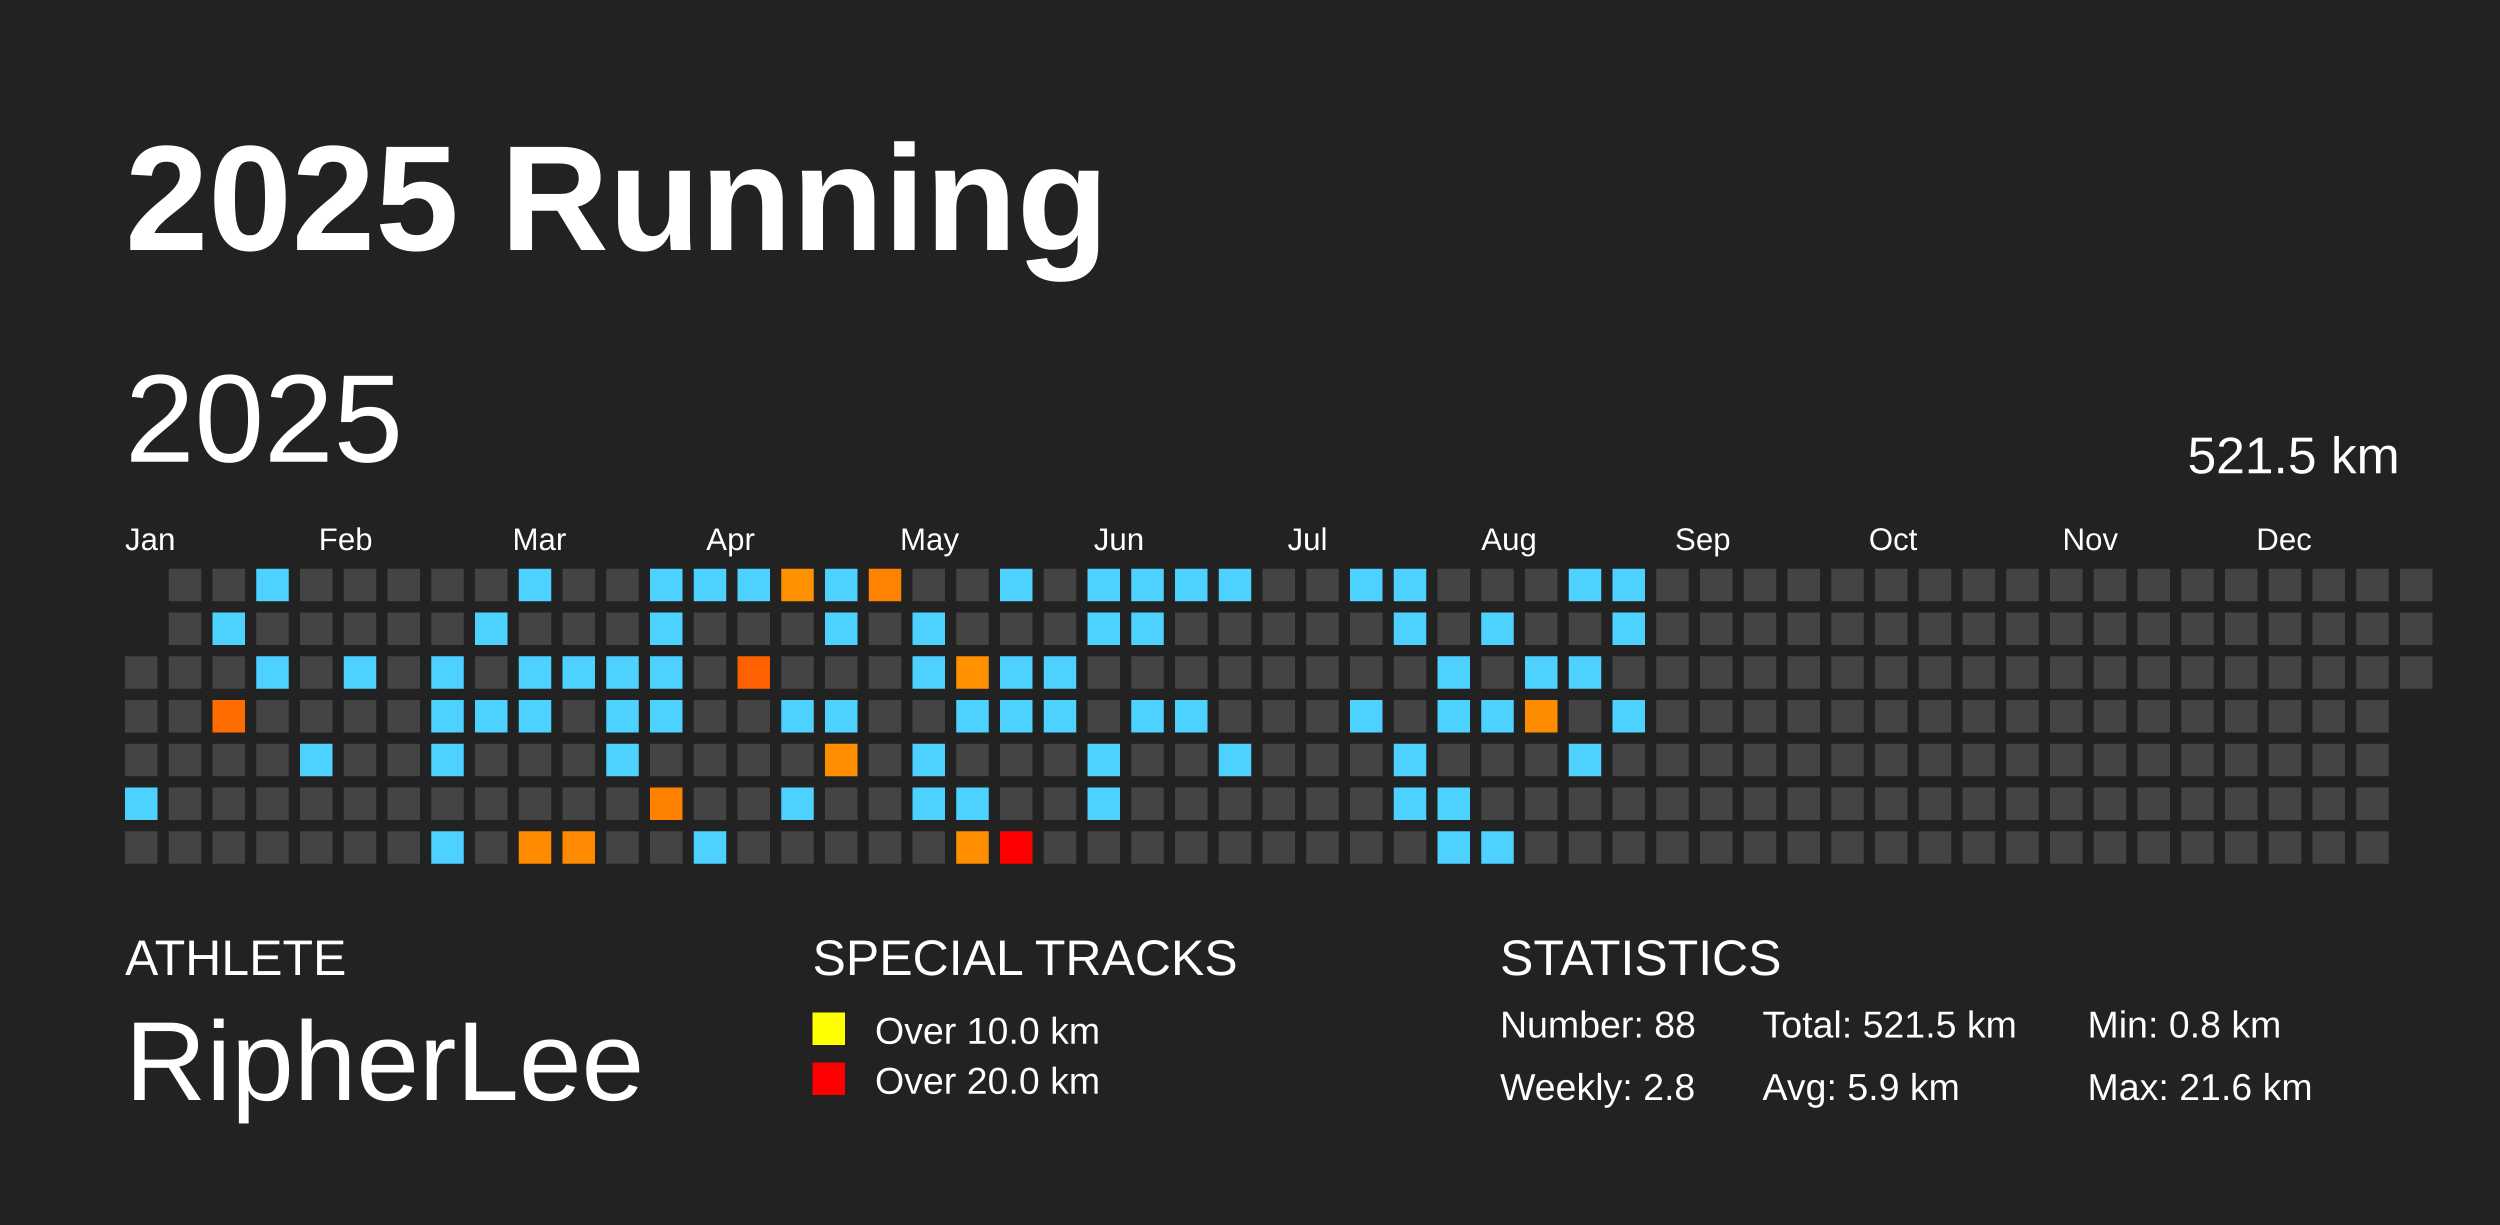
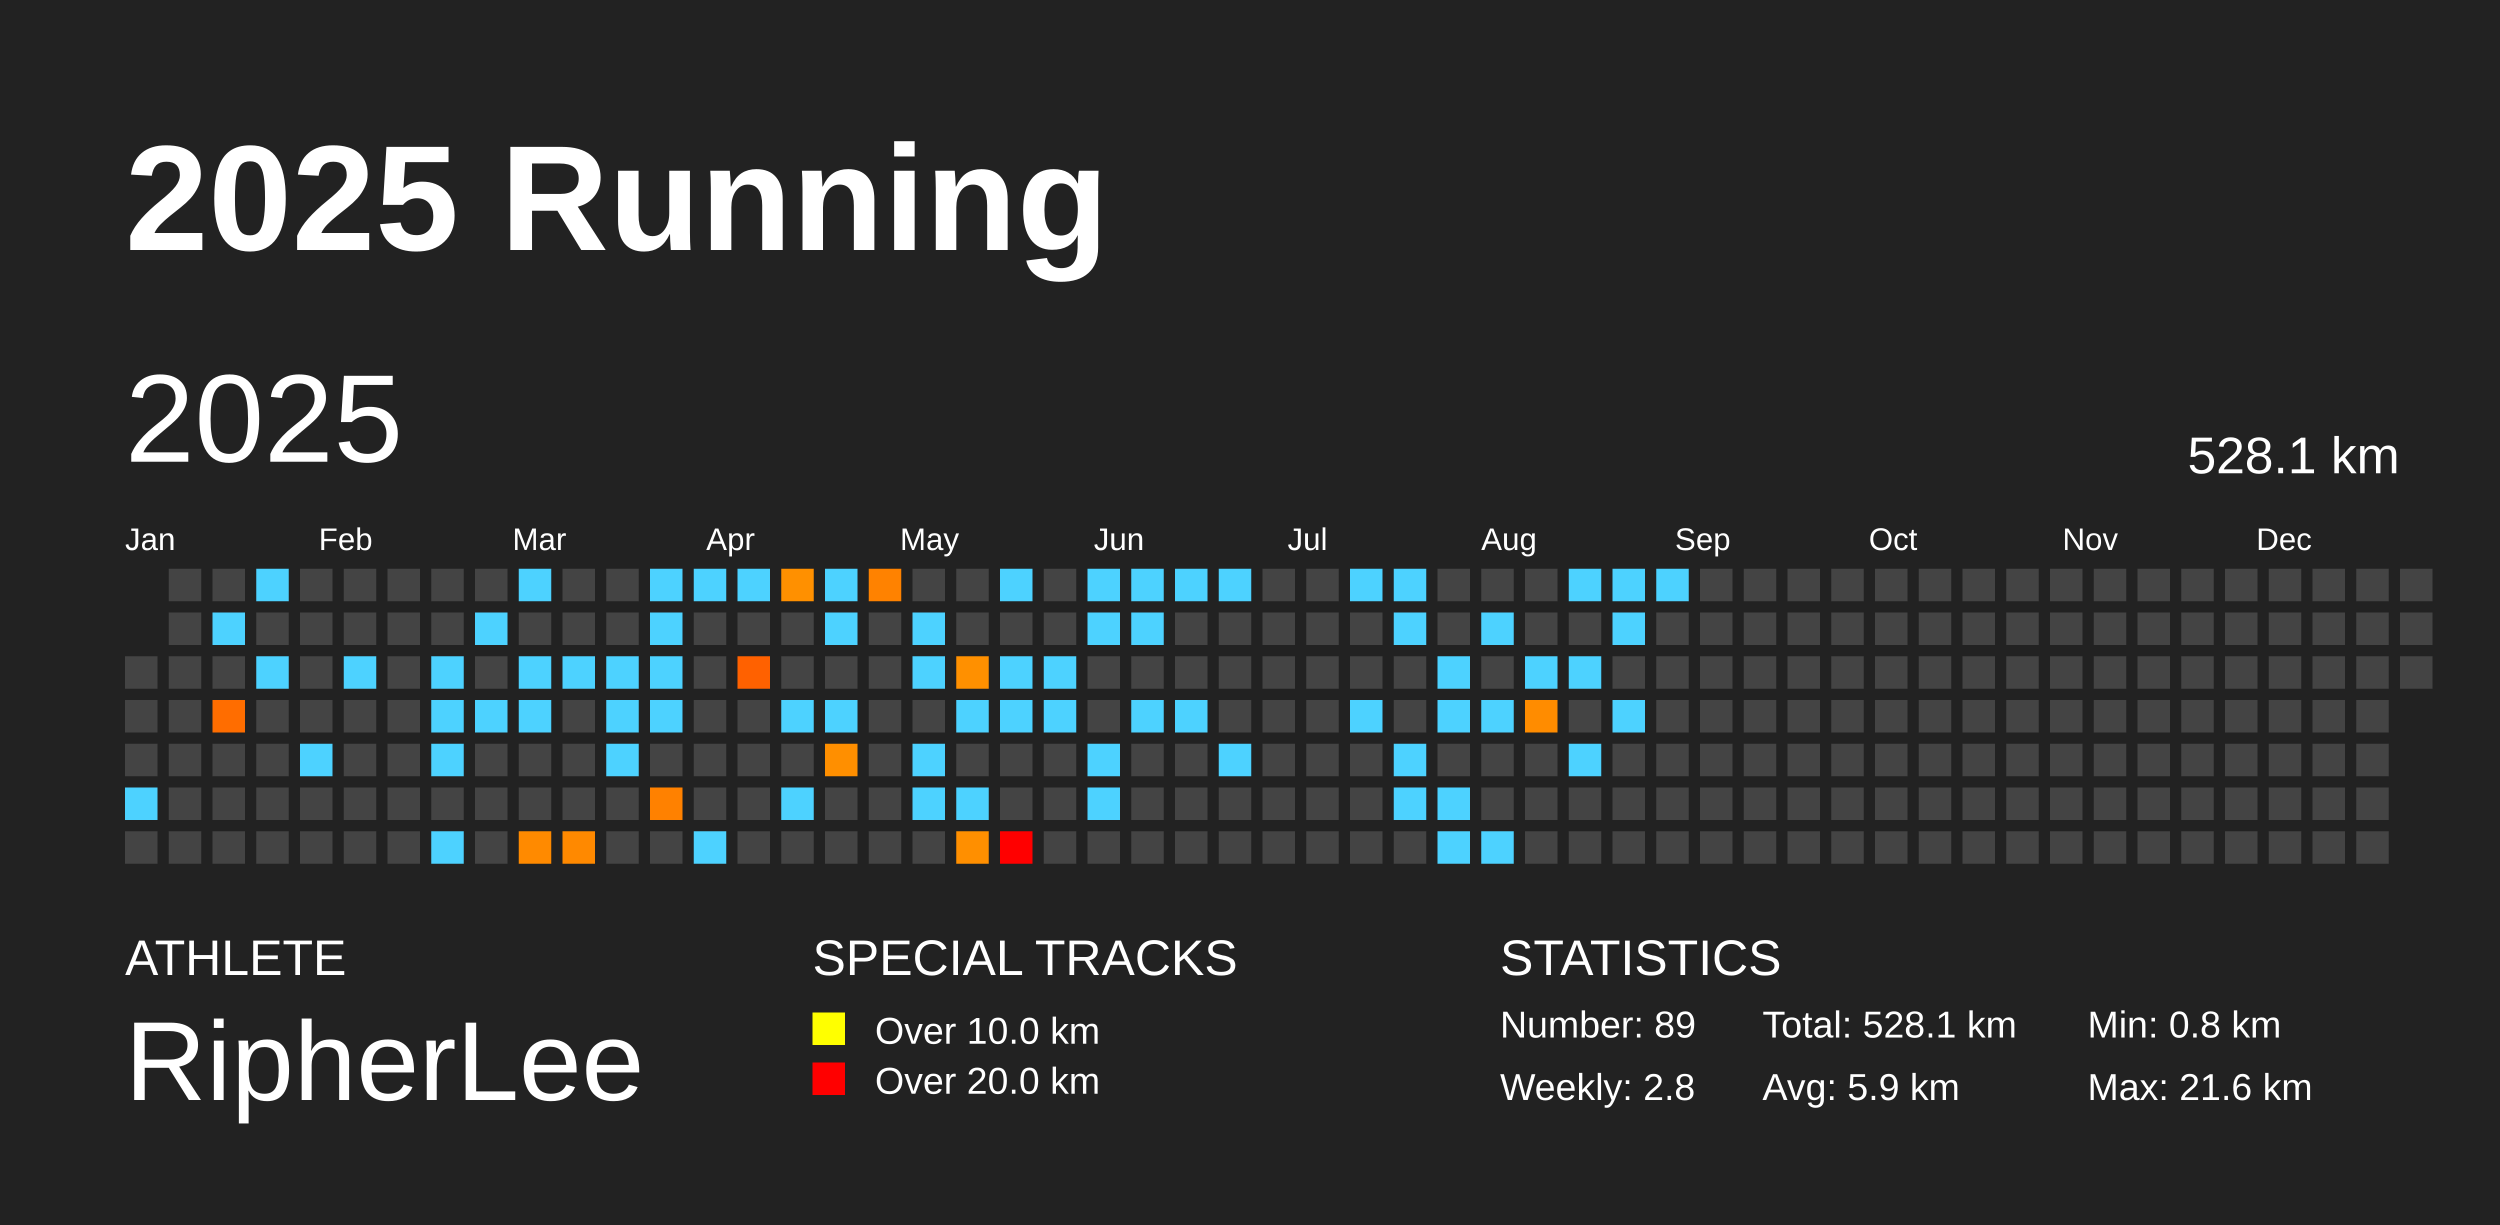
<svg xmlns="http://www.w3.org/2000/svg" baseProfile="full" height="98mm" version="1.1" viewBox="0,0,200,98" width="200mm">
  <defs />
  <rect fill="#222222" height="98" width="200" x="0" y="0" />
  <text fill="#FFFFFF" style="font-size:12px; font-family:Arial; font-weight:bold;" x="10" y="20">2025 Running</text>
  <text fill="#FFFFFF" style="font-size:4px; font-family:Arial" x="10" y="78">ATHLETE</text>
  <text fill="#FFFFFF" style="font-size:9px; font-family:Arial" x="10" y="88">RipherLee</text>
  <text fill="#FFFFFF" style="font-size:4px; font-family:Arial" x="65" y="78">SPECIAL TRACKS</text>
  <rect fill="yellow" height="2.6" width="2.6" x="65" y="81" />
  <text fill="#FFFFFF" style="font-size:3px; font-family:Arial" x="70" y="83.5">Over 10.0 km</text>
  <rect fill="red" height="2.6" width="2.6" x="65" y="85" />
  <text fill="#FFFFFF" style="font-size:3px; font-family:Arial" x="70" y="87.5">Over 20.0 km</text>
  <text fill="#FFFFFF" style="font-size:4px; font-family:Arial" x="120" y="78">STATISTICS</text>
-   <text fill="#FFFFFF" style="font-size:3px; font-family:Arial" x="120" y="83">Number: 88</text>
+   <text fill="#FFFFFF" style="font-size:3px; font-family:Arial" x="120" y="83">Number: 89</text>
  <text fill="#FFFFFF" style="font-size:3px; font-family:Arial" x="120" y="88">Weekly: 2.8</text>
-   <text fill="#FFFFFF" style="font-size:3px; font-family:Arial" x="141" y="83">Total: 521.5 km</text>
+   <text fill="#FFFFFF" style="font-size:3px; font-family:Arial" x="141" y="83">Total: 528.1 km</text>
  <text fill="#FFFFFF" style="font-size:3px; font-family:Arial" x="141" y="88">Avg: 5.9 km</text>
  <text fill="#FFFFFF" style="font-size:3px; font-family:Arial" x="167" y="83">Min: 0.8 km</text>
  <text fill="#FFFFFF" style="font-size:3px; font-family:Arial" x="167" y="88">Max: 21.6 km</text>
  <text dominant-baseline="hanging" fill="#FFFFFF" style="font-size:10.0px; font-family:Arial;" x="10" y="30">2025</text>
-   <text dominant-baseline="hanging" fill="#FFFFFF" style="font-size:4.125px; font-family:Arial;" x="175" y="35">521.5 km</text>
+   <text dominant-baseline="hanging" fill="#FFFFFF" style="font-size:4.125px; font-family:Arial;" x="175" y="35">528.1 km</text>
  <text fill="#FFFFFF" style="font-size:2.5px; font-family:Arial" x="10.0" y="44">Jan</text>
  <text fill="#FFFFFF" style="font-size:2.5px; font-family:Arial" x="25.5" y="44">Feb</text>
  <text fill="#FFFFFF" style="font-size:2.5px; font-family:Arial" x="41.0" y="44">Mar</text>
  <text fill="#FFFFFF" style="font-size:2.5px; font-family:Arial" x="56.5" y="44">Apr</text>
  <text fill="#FFFFFF" style="font-size:2.5px; font-family:Arial" x="72.0" y="44">May</text>
  <text fill="#FFFFFF" style="font-size:2.5px; font-family:Arial" x="87.5" y="44">Jun</text>
  <text fill="#FFFFFF" style="font-size:2.5px; font-family:Arial" x="103.0" y="44">Jul</text>
  <text fill="#FFFFFF" style="font-size:2.5px; font-family:Arial" x="118.5" y="44">Aug</text>
  <text fill="#FFFFFF" style="font-size:2.5px; font-family:Arial" x="134.0" y="44">Sep</text>
  <text fill="#FFFFFF" style="font-size:2.5px; font-family:Arial" x="149.5" y="44">Oct</text>
  <text fill="#FFFFFF" style="font-size:2.5px; font-family:Arial" x="165.0" y="44">Nov</text>
  <text fill="#FFFFFF" style="font-size:2.5px; font-family:Arial" x="180.5" y="44">Dec</text>
  <rect fill="#444444" height="2.6" width="2.6" x="10.0" y="52.5" />
  <rect fill="#444444" height="2.6" width="2.6" x="10.0" y="56.0" />
  <rect fill="#444444" height="2.6" width="2.6" x="10.0" y="59.5" />
  <rect fill="#4dd2ff" height="2.6" width="2.6" x="10.0" y="63.0" />
  <rect fill="#444444" height="2.6" width="2.6" x="10.0" y="66.5" />
  <rect fill="#444444" height="2.6" width="2.6" x="13.5" y="45.5" />
  <rect fill="#444444" height="2.6" width="2.6" x="13.5" y="49.0" />
  <rect fill="#444444" height="2.6" width="2.6" x="13.5" y="52.5" />
  <rect fill="#444444" height="2.6" width="2.6" x="13.5" y="56.0" />
  <rect fill="#444444" height="2.6" width="2.6" x="13.5" y="59.5" />
  <rect fill="#444444" height="2.6" width="2.6" x="13.5" y="63.0" />
  <rect fill="#444444" height="2.6" width="2.6" x="13.5" y="66.5" />
  <rect fill="#444444" height="2.6" width="2.6" x="17.0" y="45.5" />
  <rect fill="#4dd2ff" height="2.6" width="2.6" x="17.0" y="49.0" />
  <rect fill="#444444" height="2.6" width="2.6" x="17.0" y="52.5" />
  <rect fill="#ff6d00" height="2.6" width="2.6" x="17.0" y="56.0" />
  <rect fill="#444444" height="2.6" width="2.6" x="17.0" y="59.5" />
  <rect fill="#444444" height="2.6" width="2.6" x="17.0" y="63.0" />
  <rect fill="#444444" height="2.6" width="2.6" x="17.0" y="66.5" />
  <rect fill="#4dd2ff" height="2.6" width="2.6" x="20.5" y="45.5" />
  <rect fill="#444444" height="2.6" width="2.6" x="20.5" y="49.0" />
  <rect fill="#4dd2ff" height="2.6" width="2.6" x="20.5" y="52.5" />
  <rect fill="#444444" height="2.6" width="2.6" x="20.5" y="56.0" />
  <rect fill="#444444" height="2.6" width="2.6" x="20.5" y="59.5" />
  <rect fill="#444444" height="2.6" width="2.6" x="20.5" y="63.0" />
  <rect fill="#444444" height="2.6" width="2.6" x="20.5" y="66.5" />
  <rect fill="#444444" height="2.6" width="2.6" x="24.0" y="45.5" />
  <rect fill="#444444" height="2.6" width="2.6" x="24.0" y="49.0" />
  <rect fill="#444444" height="2.6" width="2.6" x="24.0" y="52.5" />
  <rect fill="#444444" height="2.6" width="2.6" x="24.0" y="56.0" />
  <rect fill="#4dd2ff" height="2.6" width="2.6" x="24.0" y="59.5" />
  <rect fill="#444444" height="2.6" width="2.6" x="24.0" y="63.0" />
  <rect fill="#444444" height="2.6" width="2.6" x="24.0" y="66.5" />
  <rect fill="#444444" height="2.6" width="2.6" x="27.5" y="45.5" />
  <rect fill="#444444" height="2.6" width="2.6" x="27.5" y="49.0" />
  <rect fill="#4dd2ff" height="2.6" width="2.6" x="27.5" y="52.5" />
  <rect fill="#444444" height="2.6" width="2.6" x="27.5" y="56.0" />
  <rect fill="#444444" height="2.6" width="2.6" x="27.5" y="59.5" />
  <rect fill="#444444" height="2.6" width="2.6" x="27.5" y="63.0" />
  <rect fill="#444444" height="2.6" width="2.6" x="27.5" y="66.5" />
  <rect fill="#444444" height="2.6" width="2.6" x="31.0" y="45.5" />
  <rect fill="#444444" height="2.6" width="2.6" x="31.0" y="49.0" />
  <rect fill="#444444" height="2.6" width="2.6" x="31.0" y="52.5" />
  <rect fill="#444444" height="2.6" width="2.6" x="31.0" y="56.0" />
  <rect fill="#444444" height="2.6" width="2.6" x="31.0" y="59.5" />
  <rect fill="#444444" height="2.6" width="2.6" x="31.0" y="63.0" />
  <rect fill="#444444" height="2.6" width="2.6" x="31.0" y="66.5" />
  <rect fill="#444444" height="2.6" width="2.6" x="34.5" y="45.5" />
  <rect fill="#444444" height="2.6" width="2.6" x="34.5" y="49.0" />
  <rect fill="#4dd2ff" height="2.6" width="2.6" x="34.5" y="52.5" />
  <rect fill="#4dd2ff" height="2.6" width="2.6" x="34.5" y="56.0" />
  <rect fill="#4dd2ff" height="2.6" width="2.6" x="34.5" y="59.5" />
  <rect fill="#444444" height="2.6" width="2.6" x="34.5" y="63.0" />
  <rect fill="#4dd2ff" height="2.6" width="2.6" x="34.5" y="66.5" />
  <rect fill="#444444" height="2.6" width="2.6" x="38.0" y="45.5" />
  <rect fill="#4dd2ff" height="2.6" width="2.6" x="38.0" y="49.0" />
  <rect fill="#444444" height="2.6" width="2.6" x="38.0" y="52.5" />
  <rect fill="#4dd2ff" height="2.6" width="2.6" x="38.0" y="56.0" />
  <rect fill="#444444" height="2.6" width="2.6" x="38.0" y="59.5" />
  <rect fill="#444444" height="2.6" width="2.6" x="38.0" y="63.0" />
  <rect fill="#444444" height="2.6" width="2.6" x="38.0" y="66.5" />
  <rect fill="#4dd2ff" height="2.6" width="2.6" x="41.5" y="45.5" />
  <rect fill="#444444" height="2.6" width="2.6" x="41.5" y="49.0" />
  <rect fill="#4dd2ff" height="2.6" width="2.6" x="41.5" y="52.5" />
  <rect fill="#4dd2ff" height="2.6" width="2.6" x="41.5" y="56.0" />
  <rect fill="#444444" height="2.6" width="2.6" x="41.5" y="59.5" />
  <rect fill="#444444" height="2.6" width="2.6" x="41.5" y="63.0" />
  <rect fill="#ff8a00" height="2.6" width="2.6" x="41.5" y="66.5" />
  <rect fill="#444444" height="2.6" width="2.6" x="45.0" y="45.5" />
  <rect fill="#444444" height="2.6" width="2.6" x="45.0" y="49.0" />
  <rect fill="#4dd2ff" height="2.6" width="2.6" x="45.0" y="52.5" />
  <rect fill="#444444" height="2.6" width="2.6" x="45.0" y="56.0" />
  <rect fill="#444444" height="2.6" width="2.6" x="45.0" y="59.5" />
  <rect fill="#444444" height="2.6" width="2.6" x="45.0" y="63.0" />
  <rect fill="#ff8900" height="2.6" width="2.6" x="45.0" y="66.5" />
  <rect fill="#444444" height="2.6" width="2.6" x="48.5" y="45.5" />
  <rect fill="#444444" height="2.6" width="2.6" x="48.5" y="49.0" />
  <rect fill="#4dd2ff" height="2.6" width="2.6" x="48.5" y="52.5" />
  <rect fill="#4dd2ff" height="2.6" width="2.6" x="48.5" y="56.0" />
  <rect fill="#4dd2ff" height="2.6" width="2.6" x="48.5" y="59.5" />
  <rect fill="#444444" height="2.6" width="2.6" x="48.5" y="63.0" />
  <rect fill="#444444" height="2.6" width="2.6" x="48.5" y="66.5" />
  <rect fill="#4dd2ff" height="2.6" width="2.6" x="52.0" y="45.5" />
  <rect fill="#4dd2ff" height="2.6" width="2.6" x="52.0" y="49.0" />
  <rect fill="#4dd2ff" height="2.6" width="2.6" x="52.0" y="52.5" />
  <rect fill="#4dd2ff" height="2.6" width="2.6" x="52.0" y="56.0" />
  <rect fill="#444444" height="2.6" width="2.6" x="52.0" y="59.5" />
  <rect fill="#ff8100" height="2.6" width="2.6" x="52.0" y="63.0" />
  <rect fill="#444444" height="2.6" width="2.6" x="52.0" y="66.5" />
  <rect fill="#4dd2ff" height="2.6" width="2.6" x="55.5" y="45.5" />
  <rect fill="#444444" height="2.6" width="2.6" x="55.5" y="49.0" />
  <rect fill="#444444" height="2.6" width="2.6" x="55.5" y="52.5" />
  <rect fill="#444444" height="2.6" width="2.6" x="55.5" y="56.0" />
  <rect fill="#444444" height="2.6" width="2.6" x="55.5" y="59.5" />
  <rect fill="#444444" height="2.6" width="2.6" x="55.5" y="63.0" />
  <rect fill="#4dd2ff" height="2.6" width="2.6" x="55.5" y="66.5" />
  <rect fill="#4dd2ff" height="2.6" width="2.6" x="59.0" y="45.5" />
  <rect fill="#444444" height="2.6" width="2.6" x="59.0" y="49.0" />
  <rect fill="#ff6100" height="2.6" width="2.6" x="59.0" y="52.5" />
  <rect fill="#444444" height="2.6" width="2.6" x="59.0" y="56.0" />
  <rect fill="#444444" height="2.6" width="2.6" x="59.0" y="59.5" />
  <rect fill="#444444" height="2.6" width="2.6" x="59.0" y="63.0" />
  <rect fill="#444444" height="2.6" width="2.6" x="59.0" y="66.5" />
  <rect fill="#ff9000" height="2.6" width="2.6" x="62.5" y="45.5" />
  <rect fill="#444444" height="2.6" width="2.6" x="62.5" y="49.0" />
  <rect fill="#444444" height="2.6" width="2.6" x="62.5" y="52.5" />
  <rect fill="#4dd2ff" height="2.6" width="2.6" x="62.5" y="56.0" />
  <rect fill="#444444" height="2.6" width="2.6" x="62.5" y="59.5" />
  <rect fill="#4dd2ff" height="2.6" width="2.6" x="62.5" y="63.0" />
  <rect fill="#444444" height="2.6" width="2.6" x="62.5" y="66.5" />
  <rect fill="#4dd2ff" height="2.6" width="2.6" x="66.0" y="45.5" />
  <rect fill="#4dd2ff" height="2.6" width="2.6" x="66.0" y="49.0" />
  <rect fill="#444444" height="2.6" width="2.6" x="66.0" y="52.5" />
  <rect fill="#4dd2ff" height="2.6" width="2.6" x="66.0" y="56.0" />
  <rect fill="#ff8f00" height="2.6" width="2.6" x="66.0" y="59.5" />
  <rect fill="#444444" height="2.6" width="2.6" x="66.0" y="63.0" />
  <rect fill="#444444" height="2.6" width="2.6" x="66.0" y="66.5" />
  <rect fill="#ff8200" height="2.6" width="2.6" x="69.5" y="45.5" />
  <rect fill="#444444" height="2.6" width="2.6" x="69.5" y="49.0" />
  <rect fill="#444444" height="2.6" width="2.6" x="69.5" y="52.5" />
  <rect fill="#444444" height="2.6" width="2.6" x="69.5" y="56.0" />
  <rect fill="#444444" height="2.6" width="2.6" x="69.5" y="59.5" />
  <rect fill="#444444" height="2.6" width="2.6" x="69.5" y="63.0" />
  <rect fill="#444444" height="2.6" width="2.6" x="69.5" y="66.5" />
  <rect fill="#444444" height="2.6" width="2.6" x="73.0" y="45.5" />
  <rect fill="#4dd2ff" height="2.6" width="2.6" x="73.0" y="49.0" />
  <rect fill="#4dd2ff" height="2.6" width="2.6" x="73.0" y="52.5" />
  <rect fill="#444444" height="2.6" width="2.6" x="73.0" y="56.0" />
  <rect fill="#4dd2ff" height="2.6" width="2.6" x="73.0" y="59.5" />
  <rect fill="#4dd2ff" height="2.6" width="2.6" x="73.0" y="63.0" />
  <rect fill="#444444" height="2.6" width="2.6" x="73.0" y="66.5" />
  <rect fill="#444444" height="2.6" width="2.6" x="76.5" y="45.5" />
  <rect fill="#444444" height="2.6" width="2.6" x="76.5" y="49.0" />
  <rect fill="#ff9000" height="2.6" width="2.6" x="76.5" y="52.5" />
  <rect fill="#4dd2ff" height="2.6" width="2.6" x="76.5" y="56.0" />
  <rect fill="#444444" height="2.6" width="2.6" x="76.5" y="59.5" />
  <rect fill="#4dd2ff" height="2.6" width="2.6" x="76.5" y="63.0" />
  <rect fill="#ff8f00" height="2.6" width="2.6" x="76.5" y="66.5" />
  <rect fill="#4dd2ff" height="2.6" width="2.6" x="80.0" y="45.5" />
  <rect fill="#444444" height="2.6" width="2.6" x="80.0" y="49.0" />
  <rect fill="#4dd2ff" height="2.6" width="2.6" x="80.0" y="52.5" />
  <rect fill="#4dd2ff" height="2.6" width="2.6" x="80.0" y="56.0" />
  <rect fill="#444444" height="2.6" width="2.6" x="80.0" y="59.5" />
  <rect fill="#444444" height="2.6" width="2.6" x="80.0" y="63.0" />
  <rect fill="red" height="2.6" width="2.6" x="80.0" y="66.5" />
  <rect fill="#444444" height="2.6" width="2.6" x="83.5" y="45.5" />
  <rect fill="#444444" height="2.6" width="2.6" x="83.5" y="49.0" />
  <rect fill="#4dd2ff" height="2.6" width="2.6" x="83.5" y="52.5" />
  <rect fill="#4dd2ff" height="2.6" width="2.6" x="83.5" y="56.0" />
  <rect fill="#444444" height="2.6" width="2.6" x="83.5" y="59.5" />
  <rect fill="#444444" height="2.6" width="2.6" x="83.5" y="63.0" />
  <rect fill="#444444" height="2.6" width="2.6" x="83.5" y="66.5" />
  <rect fill="#4dd2ff" height="2.6" width="2.6" x="87.0" y="45.5" />
  <rect fill="#4dd2ff" height="2.6" width="2.6" x="87.0" y="49.0" />
  <rect fill="#444444" height="2.6" width="2.6" x="87.0" y="52.5" />
  <rect fill="#444444" height="2.6" width="2.6" x="87.0" y="56.0" />
  <rect fill="#4dd2ff" height="2.6" width="2.6" x="87.0" y="59.5" />
  <rect fill="#4dd2ff" height="2.6" width="2.6" x="87.0" y="63.0" />
  <rect fill="#444444" height="2.6" width="2.6" x="87.0" y="66.5" />
  <rect fill="#4dd2ff" height="2.6" width="2.6" x="90.5" y="45.5" />
  <rect fill="#4dd2ff" height="2.6" width="2.6" x="90.5" y="49.0" />
  <rect fill="#444444" height="2.6" width="2.6" x="90.5" y="52.5" />
  <rect fill="#4dd2ff" height="2.6" width="2.6" x="90.5" y="56.0" />
  <rect fill="#444444" height="2.6" width="2.6" x="90.5" y="59.5" />
  <rect fill="#444444" height="2.6" width="2.6" x="90.5" y="63.0" />
  <rect fill="#444444" height="2.6" width="2.6" x="90.5" y="66.5" />
  <rect fill="#4dd2ff" height="2.6" width="2.6" x="94.0" y="45.5" />
  <rect fill="#444444" height="2.6" width="2.6" x="94.0" y="49.0" />
  <rect fill="#444444" height="2.6" width="2.6" x="94.0" y="52.5" />
  <rect fill="#4dd2ff" height="2.6" width="2.6" x="94.0" y="56.0" />
  <rect fill="#444444" height="2.6" width="2.6" x="94.0" y="59.5" />
  <rect fill="#444444" height="2.6" width="2.6" x="94.0" y="63.0" />
  <rect fill="#444444" height="2.6" width="2.6" x="94.0" y="66.5" />
  <rect fill="#4dd2ff" height="2.6" width="2.6" x="97.5" y="45.5" />
  <rect fill="#444444" height="2.6" width="2.6" x="97.5" y="49.0" />
  <rect fill="#444444" height="2.6" width="2.6" x="97.5" y="52.5" />
  <rect fill="#444444" height="2.6" width="2.6" x="97.5" y="56.0" />
  <rect fill="#4dd2ff" height="2.6" width="2.6" x="97.5" y="59.5" />
  <rect fill="#444444" height="2.6" width="2.6" x="97.5" y="63.0" />
  <rect fill="#444444" height="2.6" width="2.6" x="97.5" y="66.5" />
  <rect fill="#444444" height="2.6" width="2.6" x="101.0" y="45.5" />
  <rect fill="#444444" height="2.6" width="2.6" x="101.0" y="49.0" />
  <rect fill="#444444" height="2.6" width="2.6" x="101.0" y="52.5" />
  <rect fill="#444444" height="2.6" width="2.6" x="101.0" y="56.0" />
  <rect fill="#444444" height="2.6" width="2.6" x="101.0" y="59.5" />
  <rect fill="#444444" height="2.6" width="2.6" x="101.0" y="63.0" />
  <rect fill="#444444" height="2.6" width="2.6" x="101.0" y="66.5" />
  <rect fill="#444444" height="2.6" width="2.6" x="104.5" y="45.5" />
  <rect fill="#444444" height="2.6" width="2.6" x="104.5" y="49.0" />
  <rect fill="#444444" height="2.6" width="2.6" x="104.5" y="52.5" />
  <rect fill="#444444" height="2.6" width="2.6" x="104.5" y="56.0" />
  <rect fill="#444444" height="2.6" width="2.6" x="104.5" y="59.5" />
  <rect fill="#444444" height="2.6" width="2.6" x="104.5" y="63.0" />
  <rect fill="#444444" height="2.6" width="2.6" x="104.5" y="66.5" />
  <rect fill="#4dd2ff" height="2.6" width="2.6" x="108.0" y="45.5" />
  <rect fill="#444444" height="2.6" width="2.6" x="108.0" y="49.0" />
  <rect fill="#444444" height="2.6" width="2.6" x="108.0" y="52.5" />
  <rect fill="#4dd2ff" height="2.6" width="2.6" x="108.0" y="56.0" />
  <rect fill="#444444" height="2.6" width="2.6" x="108.0" y="59.5" />
  <rect fill="#444444" height="2.6" width="2.6" x="108.0" y="63.0" />
  <rect fill="#444444" height="2.6" width="2.6" x="108.0" y="66.5" />
  <rect fill="#4dd2ff" height="2.6" width="2.6" x="111.5" y="45.5" />
  <rect fill="#4dd2ff" height="2.6" width="2.6" x="111.5" y="49.0" />
  <rect fill="#444444" height="2.6" width="2.6" x="111.5" y="52.5" />
  <rect fill="#444444" height="2.6" width="2.6" x="111.5" y="56.0" />
  <rect fill="#4dd2ff" height="2.6" width="2.6" x="111.5" y="59.5" />
  <rect fill="#4dd2ff" height="2.6" width="2.6" x="111.5" y="63.0" />
  <rect fill="#444444" height="2.6" width="2.6" x="111.5" y="66.5" />
  <rect fill="#444444" height="2.6" width="2.6" x="115.0" y="45.5" />
  <rect fill="#444444" height="2.6" width="2.6" x="115.0" y="49.0" />
  <rect fill="#4dd2ff" height="2.6" width="2.6" x="115.0" y="52.5" />
  <rect fill="#4dd2ff" height="2.6" width="2.6" x="115.0" y="56.0" />
  <rect fill="#444444" height="2.6" width="2.6" x="115.0" y="59.5" />
  <rect fill="#4dd2ff" height="2.6" width="2.6" x="115.0" y="63.0" />
  <rect fill="#4dd2ff" height="2.6" width="2.6" x="115.0" y="66.5" />
  <rect fill="#444444" height="2.6" width="2.6" x="118.5" y="45.5" />
  <rect fill="#4dd2ff" height="2.6" width="2.6" x="118.5" y="49.0" />
  <rect fill="#444444" height="2.6" width="2.6" x="118.5" y="52.5" />
  <rect fill="#4dd2ff" height="2.6" width="2.6" x="118.5" y="56.0" />
  <rect fill="#444444" height="2.6" width="2.6" x="118.5" y="59.5" />
  <rect fill="#444444" height="2.6" width="2.6" x="118.5" y="63.0" />
  <rect fill="#4dd2ff" height="2.6" width="2.6" x="118.5" y="66.5" />
  <rect fill="#444444" height="2.6" width="2.6" x="122.0" y="45.5" />
  <rect fill="#444444" height="2.6" width="2.6" x="122.0" y="49.0" />
  <rect fill="#4dd2ff" height="2.6" width="2.6" x="122.0" y="52.5" />
  <rect fill="#ff8c00" height="2.6" width="2.6" x="122.0" y="56.0" />
  <rect fill="#444444" height="2.6" width="2.6" x="122.0" y="59.5" />
  <rect fill="#444444" height="2.6" width="2.6" x="122.0" y="63.0" />
  <rect fill="#444444" height="2.6" width="2.6" x="122.0" y="66.5" />
  <rect fill="#4dd2ff" height="2.6" width="2.6" x="125.5" y="45.5" />
  <rect fill="#444444" height="2.6" width="2.6" x="125.5" y="49.0" />
  <rect fill="#4dd2ff" height="2.6" width="2.6" x="125.5" y="52.5" />
  <rect fill="#444444" height="2.6" width="2.6" x="125.5" y="56.0" />
  <rect fill="#4dd2ff" height="2.6" width="2.6" x="125.5" y="59.5" />
  <rect fill="#444444" height="2.6" width="2.6" x="125.5" y="63.0" />
  <rect fill="#444444" height="2.6" width="2.6" x="125.5" y="66.5" />
  <rect fill="#4dd2ff" height="2.6" width="2.6" x="129.0" y="45.5" />
  <rect fill="#4dd2ff" height="2.6" width="2.6" x="129.0" y="49.0" />
  <rect fill="#444444" height="2.6" width="2.6" x="129.0" y="52.5" />
  <rect fill="#4dd2ff" height="2.6" width="2.6" x="129.0" y="56.0" />
  <rect fill="#444444" height="2.6" width="2.6" x="129.0" y="59.5" />
  <rect fill="#444444" height="2.6" width="2.6" x="129.0" y="63.0" />
  <rect fill="#444444" height="2.6" width="2.6" x="129.0" y="66.5" />
-   <rect fill="#444444" height="2.6" width="2.6" x="132.5" y="45.5" />
+   <rect fill="#4dd2ff" height="2.6" width="2.6" x="132.5" y="45.5" />
  <rect fill="#444444" height="2.6" width="2.6" x="132.5" y="49.0" />
  <rect fill="#444444" height="2.6" width="2.6" x="132.5" y="52.5" />
  <rect fill="#444444" height="2.6" width="2.6" x="132.5" y="56.0" />
  <rect fill="#444444" height="2.6" width="2.6" x="132.5" y="59.5" />
  <rect fill="#444444" height="2.6" width="2.6" x="132.5" y="63.0" />
  <rect fill="#444444" height="2.6" width="2.6" x="132.5" y="66.5" />
  <rect fill="#444444" height="2.6" width="2.6" x="136.0" y="45.5" />
  <rect fill="#444444" height="2.6" width="2.6" x="136.0" y="49.0" />
  <rect fill="#444444" height="2.6" width="2.6" x="136.0" y="52.5" />
  <rect fill="#444444" height="2.6" width="2.6" x="136.0" y="56.0" />
  <rect fill="#444444" height="2.6" width="2.6" x="136.0" y="59.5" />
  <rect fill="#444444" height="2.6" width="2.6" x="136.0" y="63.0" />
  <rect fill="#444444" height="2.6" width="2.6" x="136.0" y="66.5" />
  <rect fill="#444444" height="2.6" width="2.6" x="139.5" y="45.5" />
  <rect fill="#444444" height="2.6" width="2.6" x="139.5" y="49.0" />
  <rect fill="#444444" height="2.6" width="2.6" x="139.5" y="52.5" />
  <rect fill="#444444" height="2.6" width="2.6" x="139.5" y="56.0" />
  <rect fill="#444444" height="2.6" width="2.6" x="139.5" y="59.5" />
  <rect fill="#444444" height="2.6" width="2.6" x="139.5" y="63.0" />
  <rect fill="#444444" height="2.6" width="2.6" x="139.5" y="66.5" />
  <rect fill="#444444" height="2.6" width="2.6" x="143.0" y="45.5" />
  <rect fill="#444444" height="2.6" width="2.6" x="143.0" y="49.0" />
  <rect fill="#444444" height="2.6" width="2.6" x="143.0" y="52.5" />
  <rect fill="#444444" height="2.6" width="2.6" x="143.0" y="56.0" />
  <rect fill="#444444" height="2.6" width="2.6" x="143.0" y="59.5" />
  <rect fill="#444444" height="2.6" width="2.6" x="143.0" y="63.0" />
  <rect fill="#444444" height="2.6" width="2.6" x="143.0" y="66.5" />
  <rect fill="#444444" height="2.6" width="2.6" x="146.5" y="45.5" />
  <rect fill="#444444" height="2.6" width="2.6" x="146.5" y="49.0" />
  <rect fill="#444444" height="2.6" width="2.6" x="146.5" y="52.5" />
  <rect fill="#444444" height="2.6" width="2.6" x="146.5" y="56.0" />
  <rect fill="#444444" height="2.6" width="2.6" x="146.5" y="59.5" />
  <rect fill="#444444" height="2.6" width="2.6" x="146.5" y="63.0" />
  <rect fill="#444444" height="2.6" width="2.6" x="146.5" y="66.5" />
  <rect fill="#444444" height="2.6" width="2.6" x="150.0" y="45.5" />
  <rect fill="#444444" height="2.6" width="2.6" x="150.0" y="49.0" />
  <rect fill="#444444" height="2.6" width="2.6" x="150.0" y="52.5" />
  <rect fill="#444444" height="2.6" width="2.6" x="150.0" y="56.0" />
  <rect fill="#444444" height="2.6" width="2.6" x="150.0" y="59.5" />
  <rect fill="#444444" height="2.6" width="2.6" x="150.0" y="63.0" />
  <rect fill="#444444" height="2.6" width="2.6" x="150.0" y="66.5" />
  <rect fill="#444444" height="2.6" width="2.6" x="153.5" y="45.5" />
  <rect fill="#444444" height="2.6" width="2.6" x="153.5" y="49.0" />
  <rect fill="#444444" height="2.6" width="2.6" x="153.5" y="52.5" />
  <rect fill="#444444" height="2.6" width="2.6" x="153.5" y="56.0" />
  <rect fill="#444444" height="2.6" width="2.6" x="153.5" y="59.5" />
  <rect fill="#444444" height="2.6" width="2.6" x="153.5" y="63.0" />
  <rect fill="#444444" height="2.6" width="2.6" x="153.5" y="66.5" />
  <rect fill="#444444" height="2.6" width="2.6" x="157.0" y="45.5" />
  <rect fill="#444444" height="2.6" width="2.6" x="157.0" y="49.0" />
  <rect fill="#444444" height="2.6" width="2.6" x="157.0" y="52.5" />
  <rect fill="#444444" height="2.6" width="2.6" x="157.0" y="56.0" />
  <rect fill="#444444" height="2.6" width="2.6" x="157.0" y="59.5" />
  <rect fill="#444444" height="2.6" width="2.6" x="157.0" y="63.0" />
  <rect fill="#444444" height="2.6" width="2.6" x="157.0" y="66.5" />
  <rect fill="#444444" height="2.6" width="2.6" x="160.5" y="45.5" />
  <rect fill="#444444" height="2.6" width="2.6" x="160.5" y="49.0" />
  <rect fill="#444444" height="2.6" width="2.6" x="160.5" y="52.5" />
  <rect fill="#444444" height="2.6" width="2.6" x="160.5" y="56.0" />
  <rect fill="#444444" height="2.6" width="2.6" x="160.5" y="59.5" />
  <rect fill="#444444" height="2.6" width="2.6" x="160.5" y="63.0" />
  <rect fill="#444444" height="2.6" width="2.6" x="160.5" y="66.5" />
  <rect fill="#444444" height="2.6" width="2.6" x="164.0" y="45.5" />
  <rect fill="#444444" height="2.6" width="2.6" x="164.0" y="49.0" />
  <rect fill="#444444" height="2.6" width="2.6" x="164.0" y="52.5" />
  <rect fill="#444444" height="2.6" width="2.6" x="164.0" y="56.0" />
  <rect fill="#444444" height="2.6" width="2.6" x="164.0" y="59.5" />
  <rect fill="#444444" height="2.6" width="2.6" x="164.0" y="63.0" />
  <rect fill="#444444" height="2.6" width="2.6" x="164.0" y="66.5" />
  <rect fill="#444444" height="2.6" width="2.6" x="167.5" y="45.5" />
  <rect fill="#444444" height="2.6" width="2.6" x="167.5" y="49.0" />
  <rect fill="#444444" height="2.6" width="2.6" x="167.5" y="52.5" />
  <rect fill="#444444" height="2.6" width="2.6" x="167.5" y="56.0" />
  <rect fill="#444444" height="2.6" width="2.6" x="167.5" y="59.5" />
  <rect fill="#444444" height="2.6" width="2.6" x="167.5" y="63.0" />
  <rect fill="#444444" height="2.6" width="2.6" x="167.5" y="66.5" />
  <rect fill="#444444" height="2.6" width="2.6" x="171.0" y="45.5" />
  <rect fill="#444444" height="2.6" width="2.6" x="171.0" y="49.0" />
  <rect fill="#444444" height="2.6" width="2.6" x="171.0" y="52.5" />
  <rect fill="#444444" height="2.6" width="2.6" x="171.0" y="56.0" />
  <rect fill="#444444" height="2.6" width="2.6" x="171.0" y="59.5" />
  <rect fill="#444444" height="2.6" width="2.6" x="171.0" y="63.0" />
  <rect fill="#444444" height="2.6" width="2.6" x="171.0" y="66.5" />
  <rect fill="#444444" height="2.6" width="2.6" x="174.5" y="45.5" />
  <rect fill="#444444" height="2.6" width="2.6" x="174.5" y="49.0" />
  <rect fill="#444444" height="2.6" width="2.6" x="174.5" y="52.5" />
  <rect fill="#444444" height="2.6" width="2.6" x="174.5" y="56.0" />
  <rect fill="#444444" height="2.6" width="2.6" x="174.5" y="59.5" />
  <rect fill="#444444" height="2.6" width="2.6" x="174.5" y="63.0" />
  <rect fill="#444444" height="2.6" width="2.6" x="174.5" y="66.5" />
  <rect fill="#444444" height="2.6" width="2.6" x="178.0" y="45.5" />
  <rect fill="#444444" height="2.6" width="2.6" x="178.0" y="49.0" />
  <rect fill="#444444" height="2.6" width="2.6" x="178.0" y="52.5" />
  <rect fill="#444444" height="2.6" width="2.6" x="178.0" y="56.0" />
  <rect fill="#444444" height="2.6" width="2.6" x="178.0" y="59.5" />
  <rect fill="#444444" height="2.6" width="2.6" x="178.0" y="63.0" />
  <rect fill="#444444" height="2.6" width="2.6" x="178.0" y="66.5" />
  <rect fill="#444444" height="2.6" width="2.6" x="181.5" y="45.5" />
  <rect fill="#444444" height="2.6" width="2.6" x="181.5" y="49.0" />
  <rect fill="#444444" height="2.6" width="2.6" x="181.5" y="52.5" />
  <rect fill="#444444" height="2.6" width="2.6" x="181.5" y="56.0" />
  <rect fill="#444444" height="2.6" width="2.6" x="181.5" y="59.5" />
  <rect fill="#444444" height="2.6" width="2.6" x="181.5" y="63.0" />
  <rect fill="#444444" height="2.6" width="2.6" x="181.5" y="66.5" />
  <rect fill="#444444" height="2.6" width="2.6" x="185.0" y="45.5" />
  <rect fill="#444444" height="2.6" width="2.6" x="185.0" y="49.0" />
  <rect fill="#444444" height="2.6" width="2.6" x="185.0" y="52.5" />
  <rect fill="#444444" height="2.6" width="2.6" x="185.0" y="56.0" />
  <rect fill="#444444" height="2.6" width="2.6" x="185.0" y="59.5" />
  <rect fill="#444444" height="2.6" width="2.6" x="185.0" y="63.0" />
  <rect fill="#444444" height="2.6" width="2.6" x="185.0" y="66.5" />
  <rect fill="#444444" height="2.6" width="2.6" x="188.5" y="45.5" />
  <rect fill="#444444" height="2.6" width="2.6" x="188.5" y="49.0" />
  <rect fill="#444444" height="2.6" width="2.6" x="188.5" y="52.5" />
  <rect fill="#444444" height="2.6" width="2.6" x="188.5" y="56.0" />
  <rect fill="#444444" height="2.6" width="2.6" x="188.5" y="59.5" />
  <rect fill="#444444" height="2.6" width="2.6" x="188.5" y="63.0" />
  <rect fill="#444444" height="2.6" width="2.6" x="188.5" y="66.5" />
  <rect fill="#444444" height="2.6" width="2.6" x="192.0" y="45.5" />
  <rect fill="#444444" height="2.6" width="2.6" x="192.0" y="49.0" />
  <rect fill="#444444" height="2.6" width="2.6" x="192.0" y="52.5" />
</svg>
